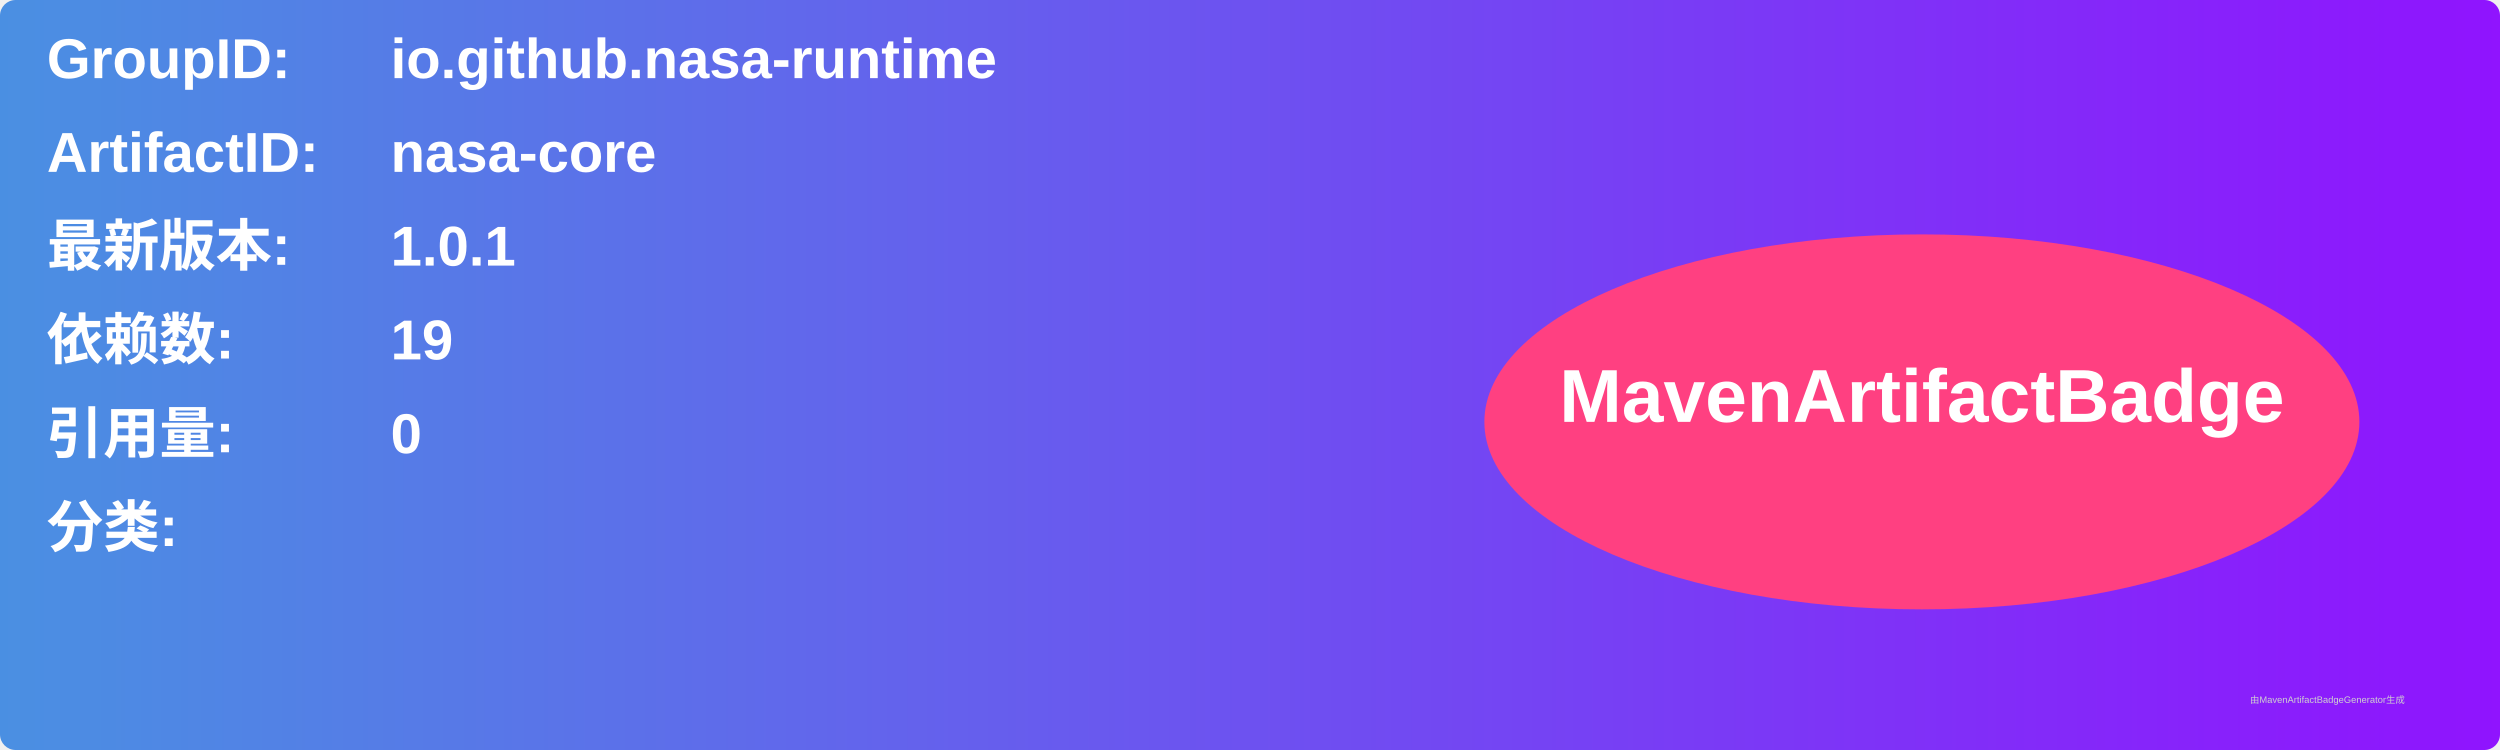
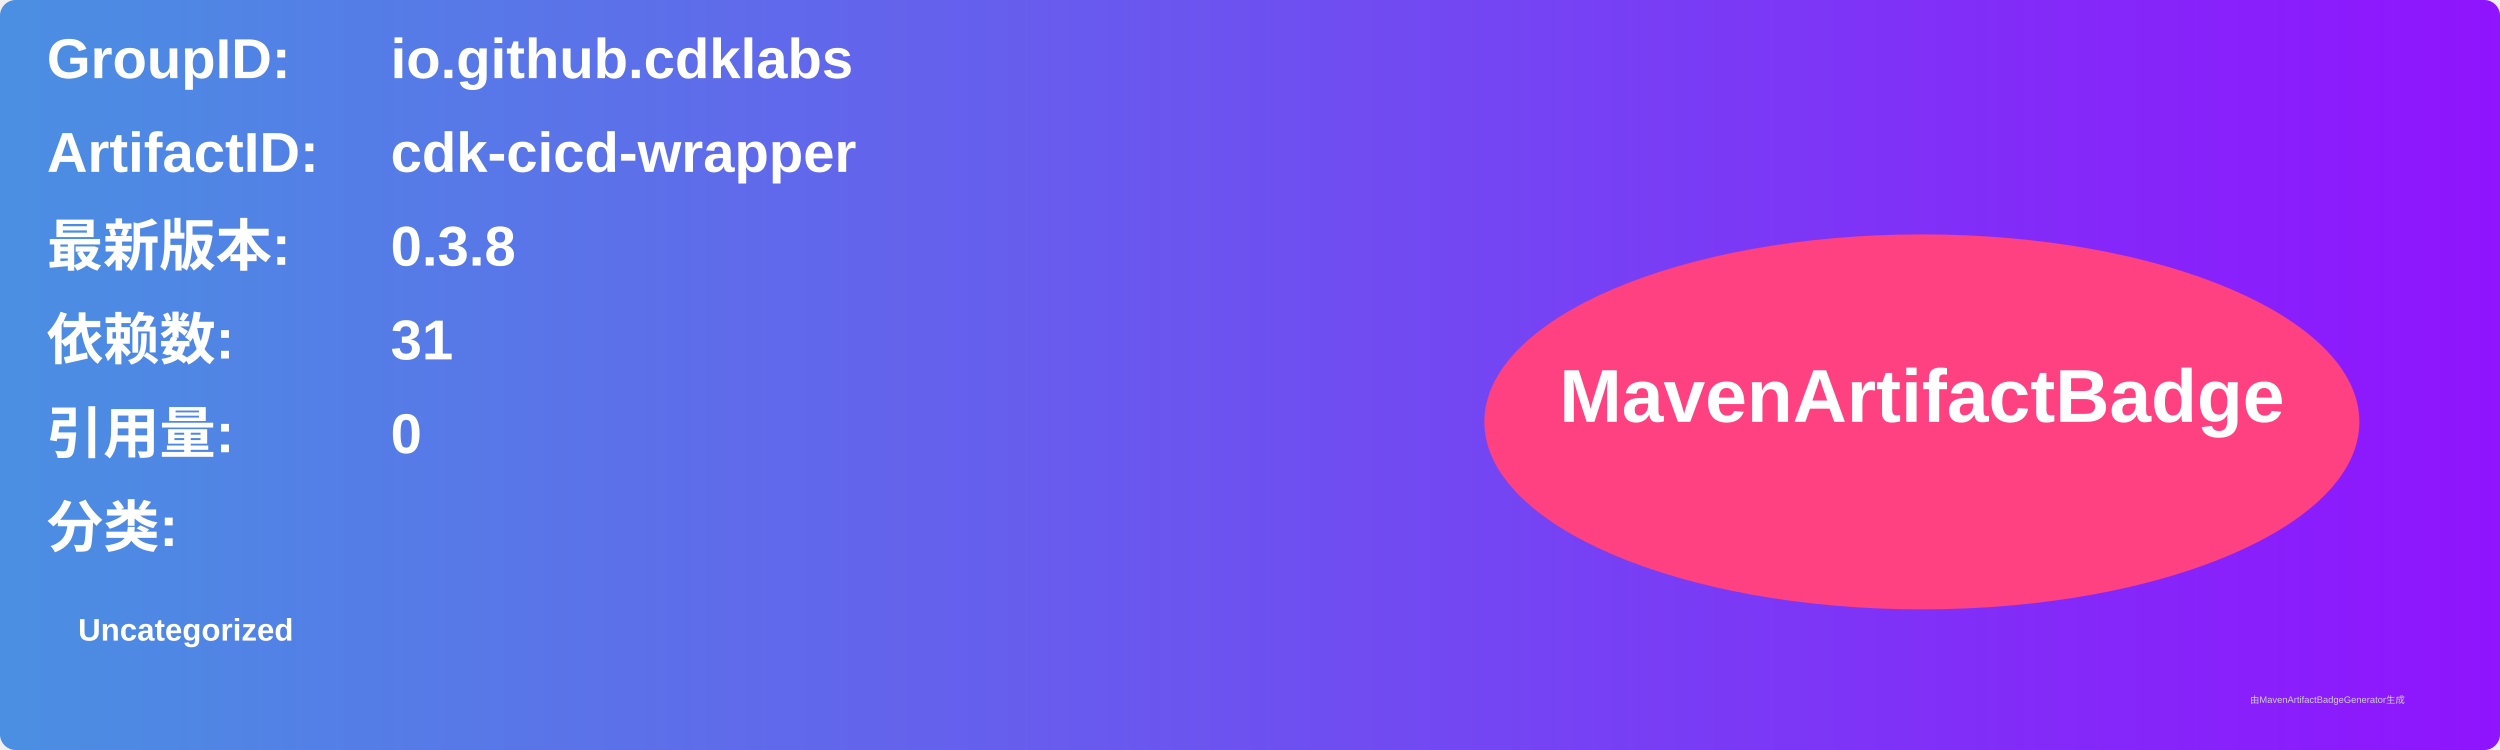
<svg xmlns="http://www.w3.org/2000/svg" width="800" height="240" viewBox="0 0 800 240">
  <linearGradient id="grad" x1="0%" y1="0%" x2="100%" y2="0%">
    <stop offset="0%" stop-color="#4a90e2" />
    <stop offset="100%" stop-color="#9013fe" />
  </linearGradient>
  <rect width="100%" height="100%" rx="5" ry="5" fill="url(#grad)" />
  <g transform="translate(15, 15)">
    <text x="0" y="10" font-family="Arial" font-size="18" fill="white" font-weight="bold" width="260">GroupID:</text>
-     <text x="110" y="10" font-family="Arial" font-size="18" fill="white" font-weight="bold" width="460">io.github.nasa-runtime</text>
+     <text x="110" y="10" font-family="Arial" font-size="18" fill="white" font-weight="bold" width="460">io.github.cdklabs</text>
    <text x="0" y="40" font-family="Arial" font-size="18" fill="white" font-weight="bold" width="260">ArtifactID:</text>
-     <text x="110" y="40" font-family="Arial" font-size="18" fill="white" font-weight="bold" width="460">nasa-core</text>
+     <text x="110" y="40" font-family="Arial" font-size="18" fill="white" font-weight="bold" width="460">cdk-cicd-wrapper</text>
    <text x="0" y="70" font-family="Arial" font-size="18" fill="white" font-weight="bold">最新版本:</text>
    <text x="110" y="70" font-family="Arial" font-size="18" fill="white" font-weight="bold">
-       <tspan font-weight="bold">1.0.1</tspan>
+       <tspan font-weight="bold">0.3.8</tspan>
    </text>
    <text x="0" y="100" font-family="Arial" font-size="18" fill="white" font-weight="bold">依赖数: </text>
    <text x="110" y="100" font-family="Arial" font-size="18" fill="white">
-       <tspan font-weight="bold">19</tspan>
+       <tspan font-weight="bold">31</tspan>
    </text>
    <text x="0" y="130" font-family="Arial" font-size="18" fill="white" font-weight="bold">引用量: </text>
    <text x="110" y="130" font-family="Arial" font-size="18" fill="white">
      <tspan font-weight="bold">0</tspan>
    </text>
    <text x="0" y="160" font-family="Arial" font-size="18" fill="white" font-weight="bold">分类:</text>
    <text x="10" y="190" font-family="Arial" font-size="10" fill="white">
-       <tspan font-weight="bold" />
+       <tspan font-weight="bold">Uncategorized</tspan>
    </text>
    <ellipse cx="600" cy="120" rx="140" ry="60" fill="#ff4081" />
    <text x="600" y="120" text-anchor="middle" font-family="Arial" font-size="24" fill="white" font-weight="bold">MavenArtifactBadge</text>
  </g>
  <text x="720" y="225" font-family="Arial" font-size="3" fill="#d0d0d0">由MavenArtifactBadgeGenerator生成</text>
</svg>
